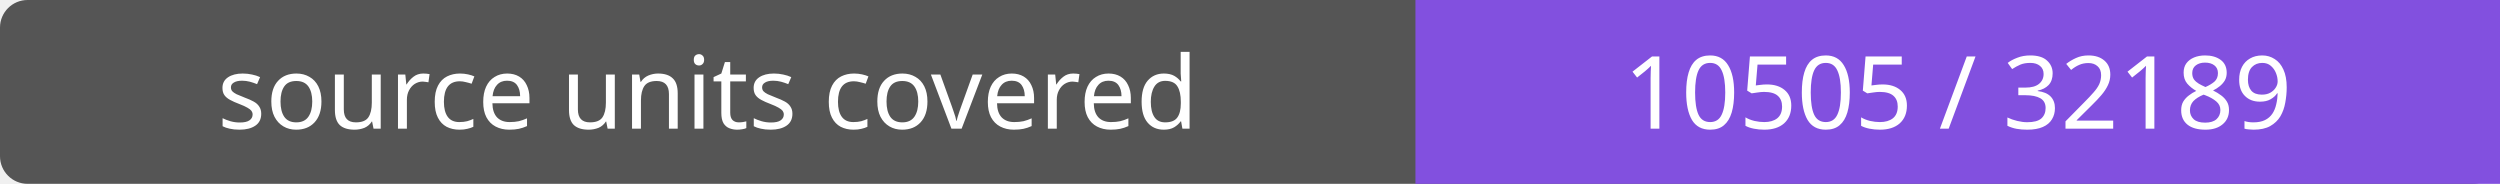
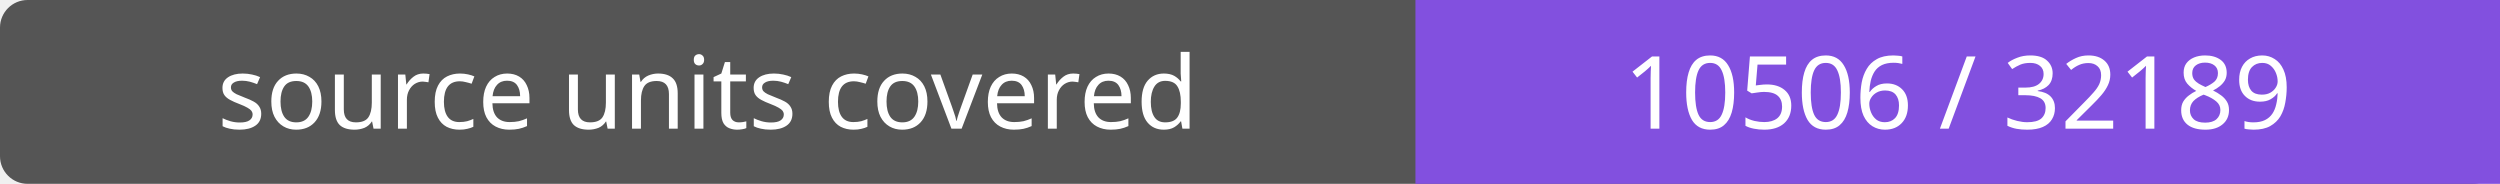
- <svg xmlns="http://www.w3.org/2000/svg" width="272" height="20" role="img" aria-label="source units covered: 10505 / 32189">
+ <svg xmlns="http://www.w3.org/2000/svg" width="272" height="20" role="img" aria-label="source units covered: 10506 / 32189">
  <rect width="272" height="20" rx="3" fill="#555" />
  <path fill="#8250df" d="M154 0h118v20H154z" />
  <g fill="#fff" text-anchor="middle" font-family="Verdana,sans-serif" font-size="11">
    <text x="77.0" y="14">source units covered</text>
-     <text x="213.0" y="14">10505 / 32189</text>
+     <text x="213.0" y="14">10506 / 32189</text>
  </g>
</svg>
